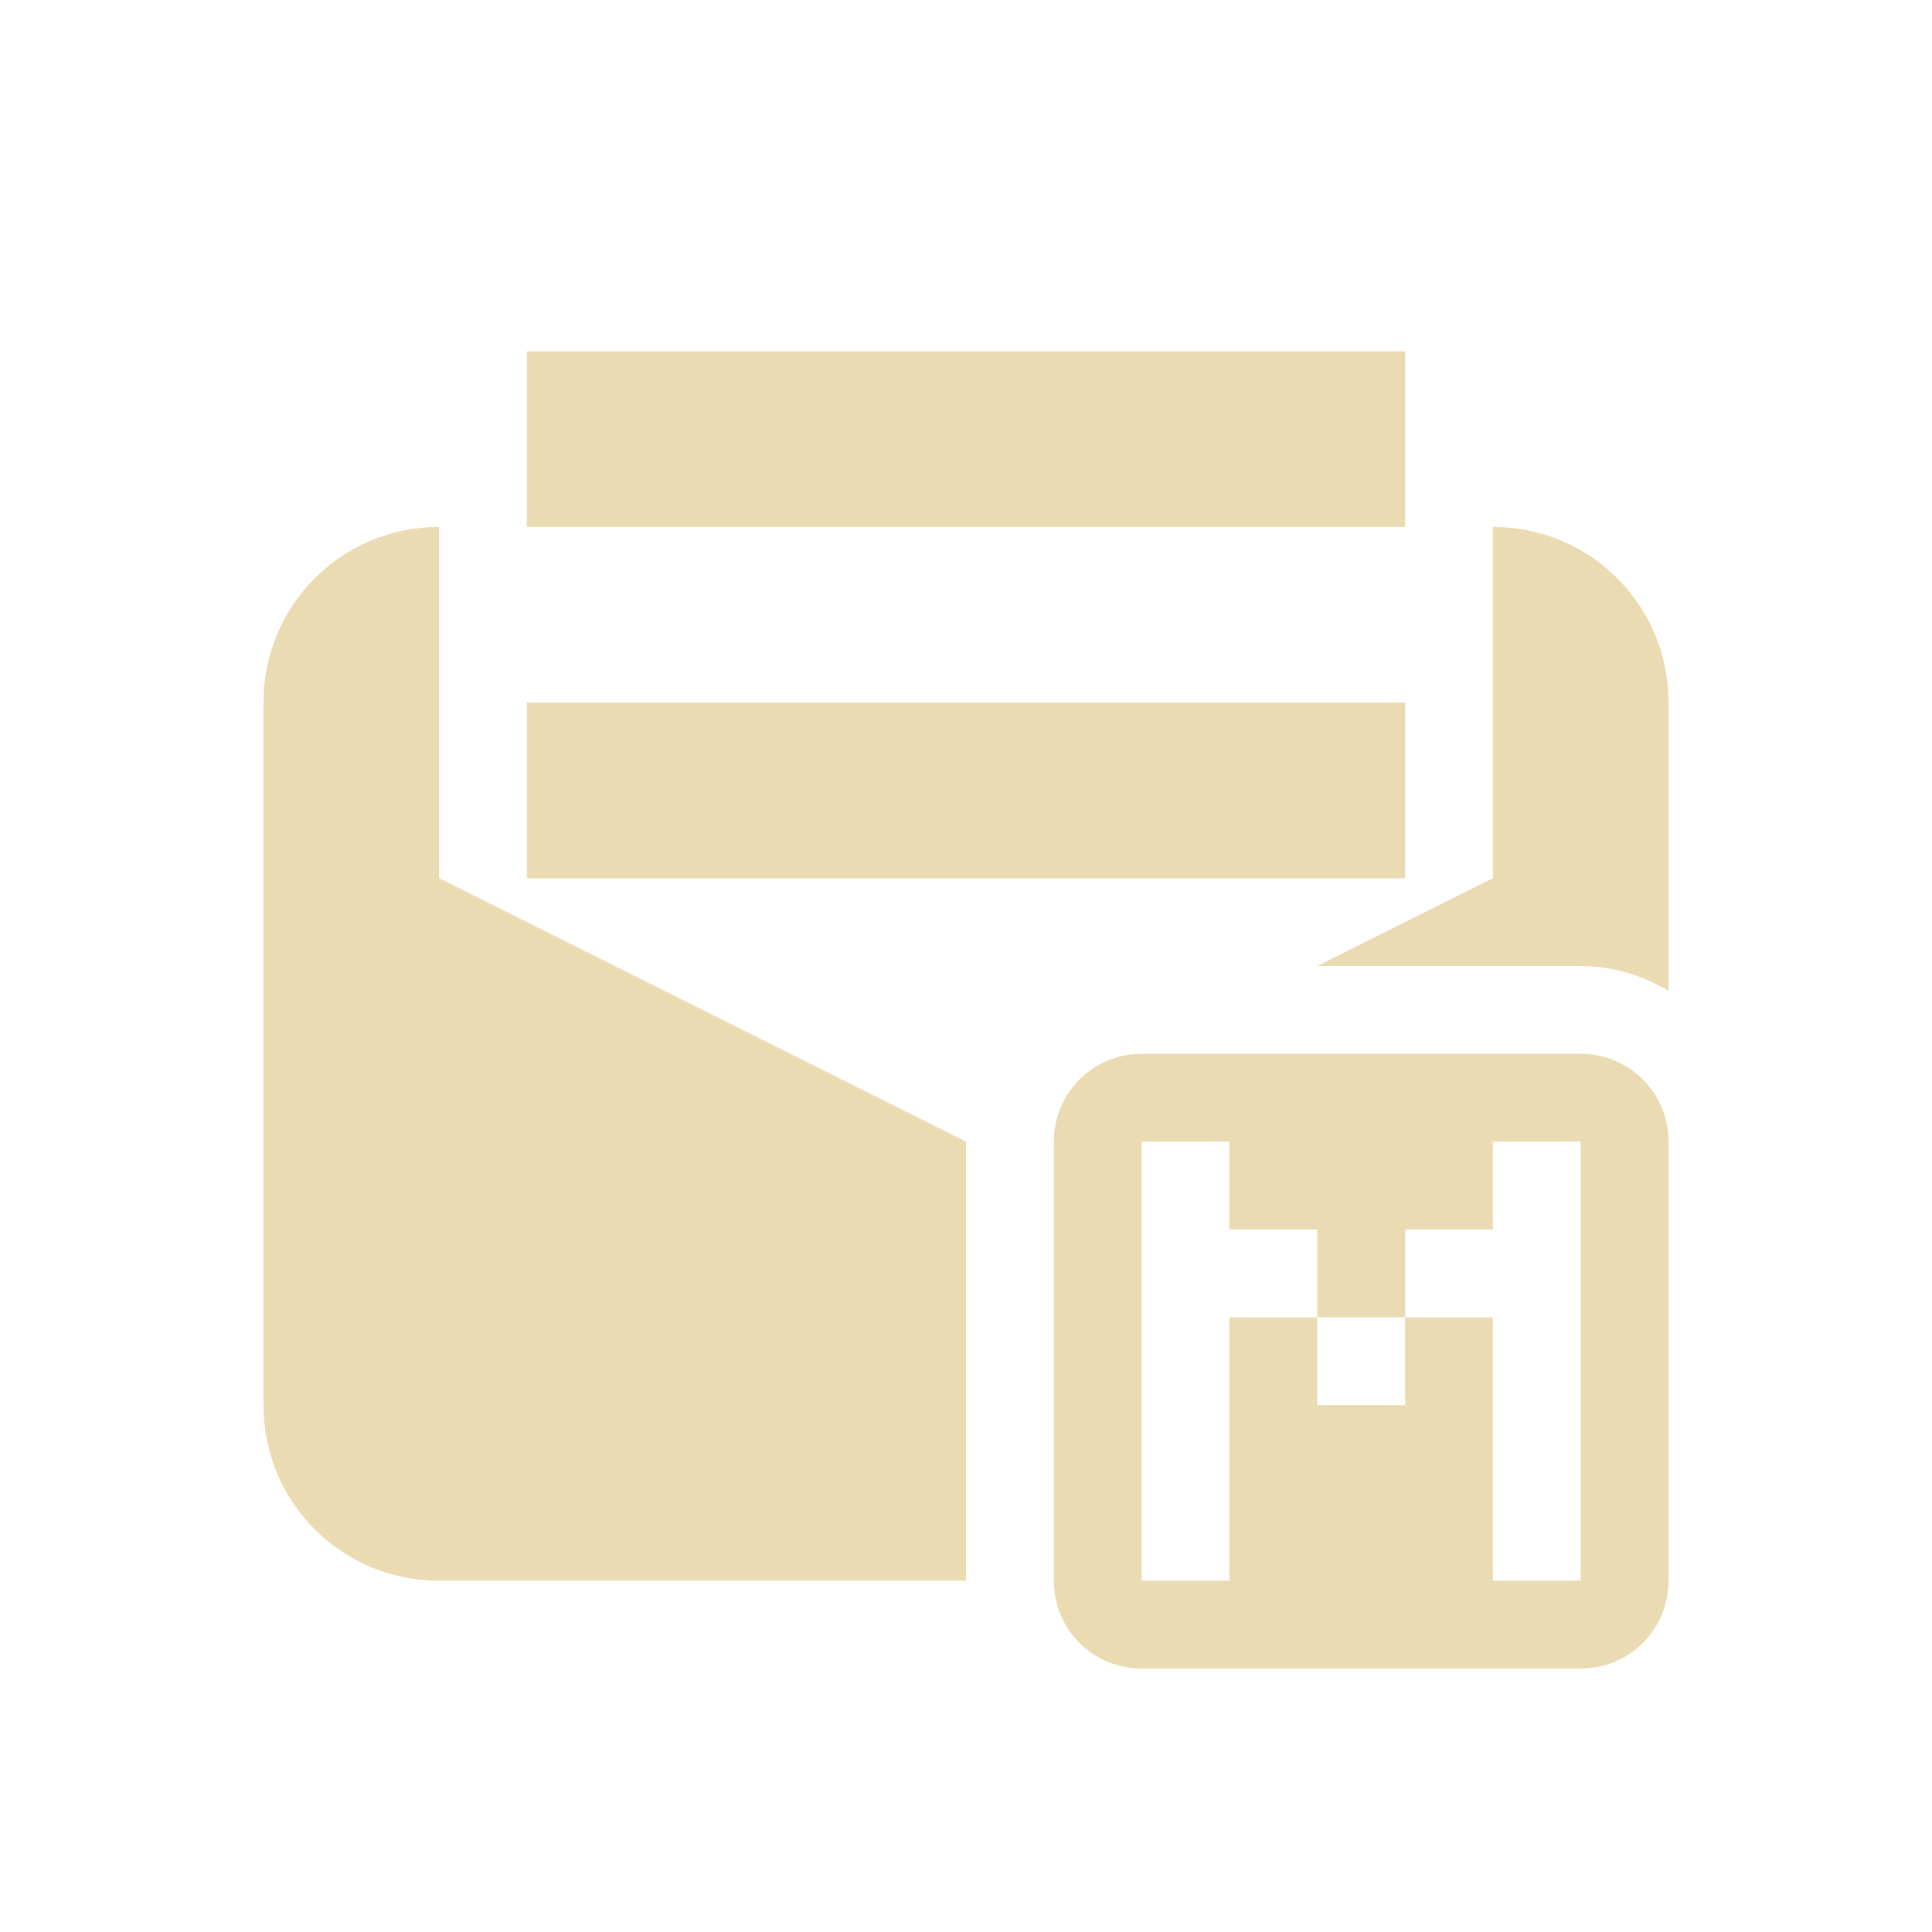
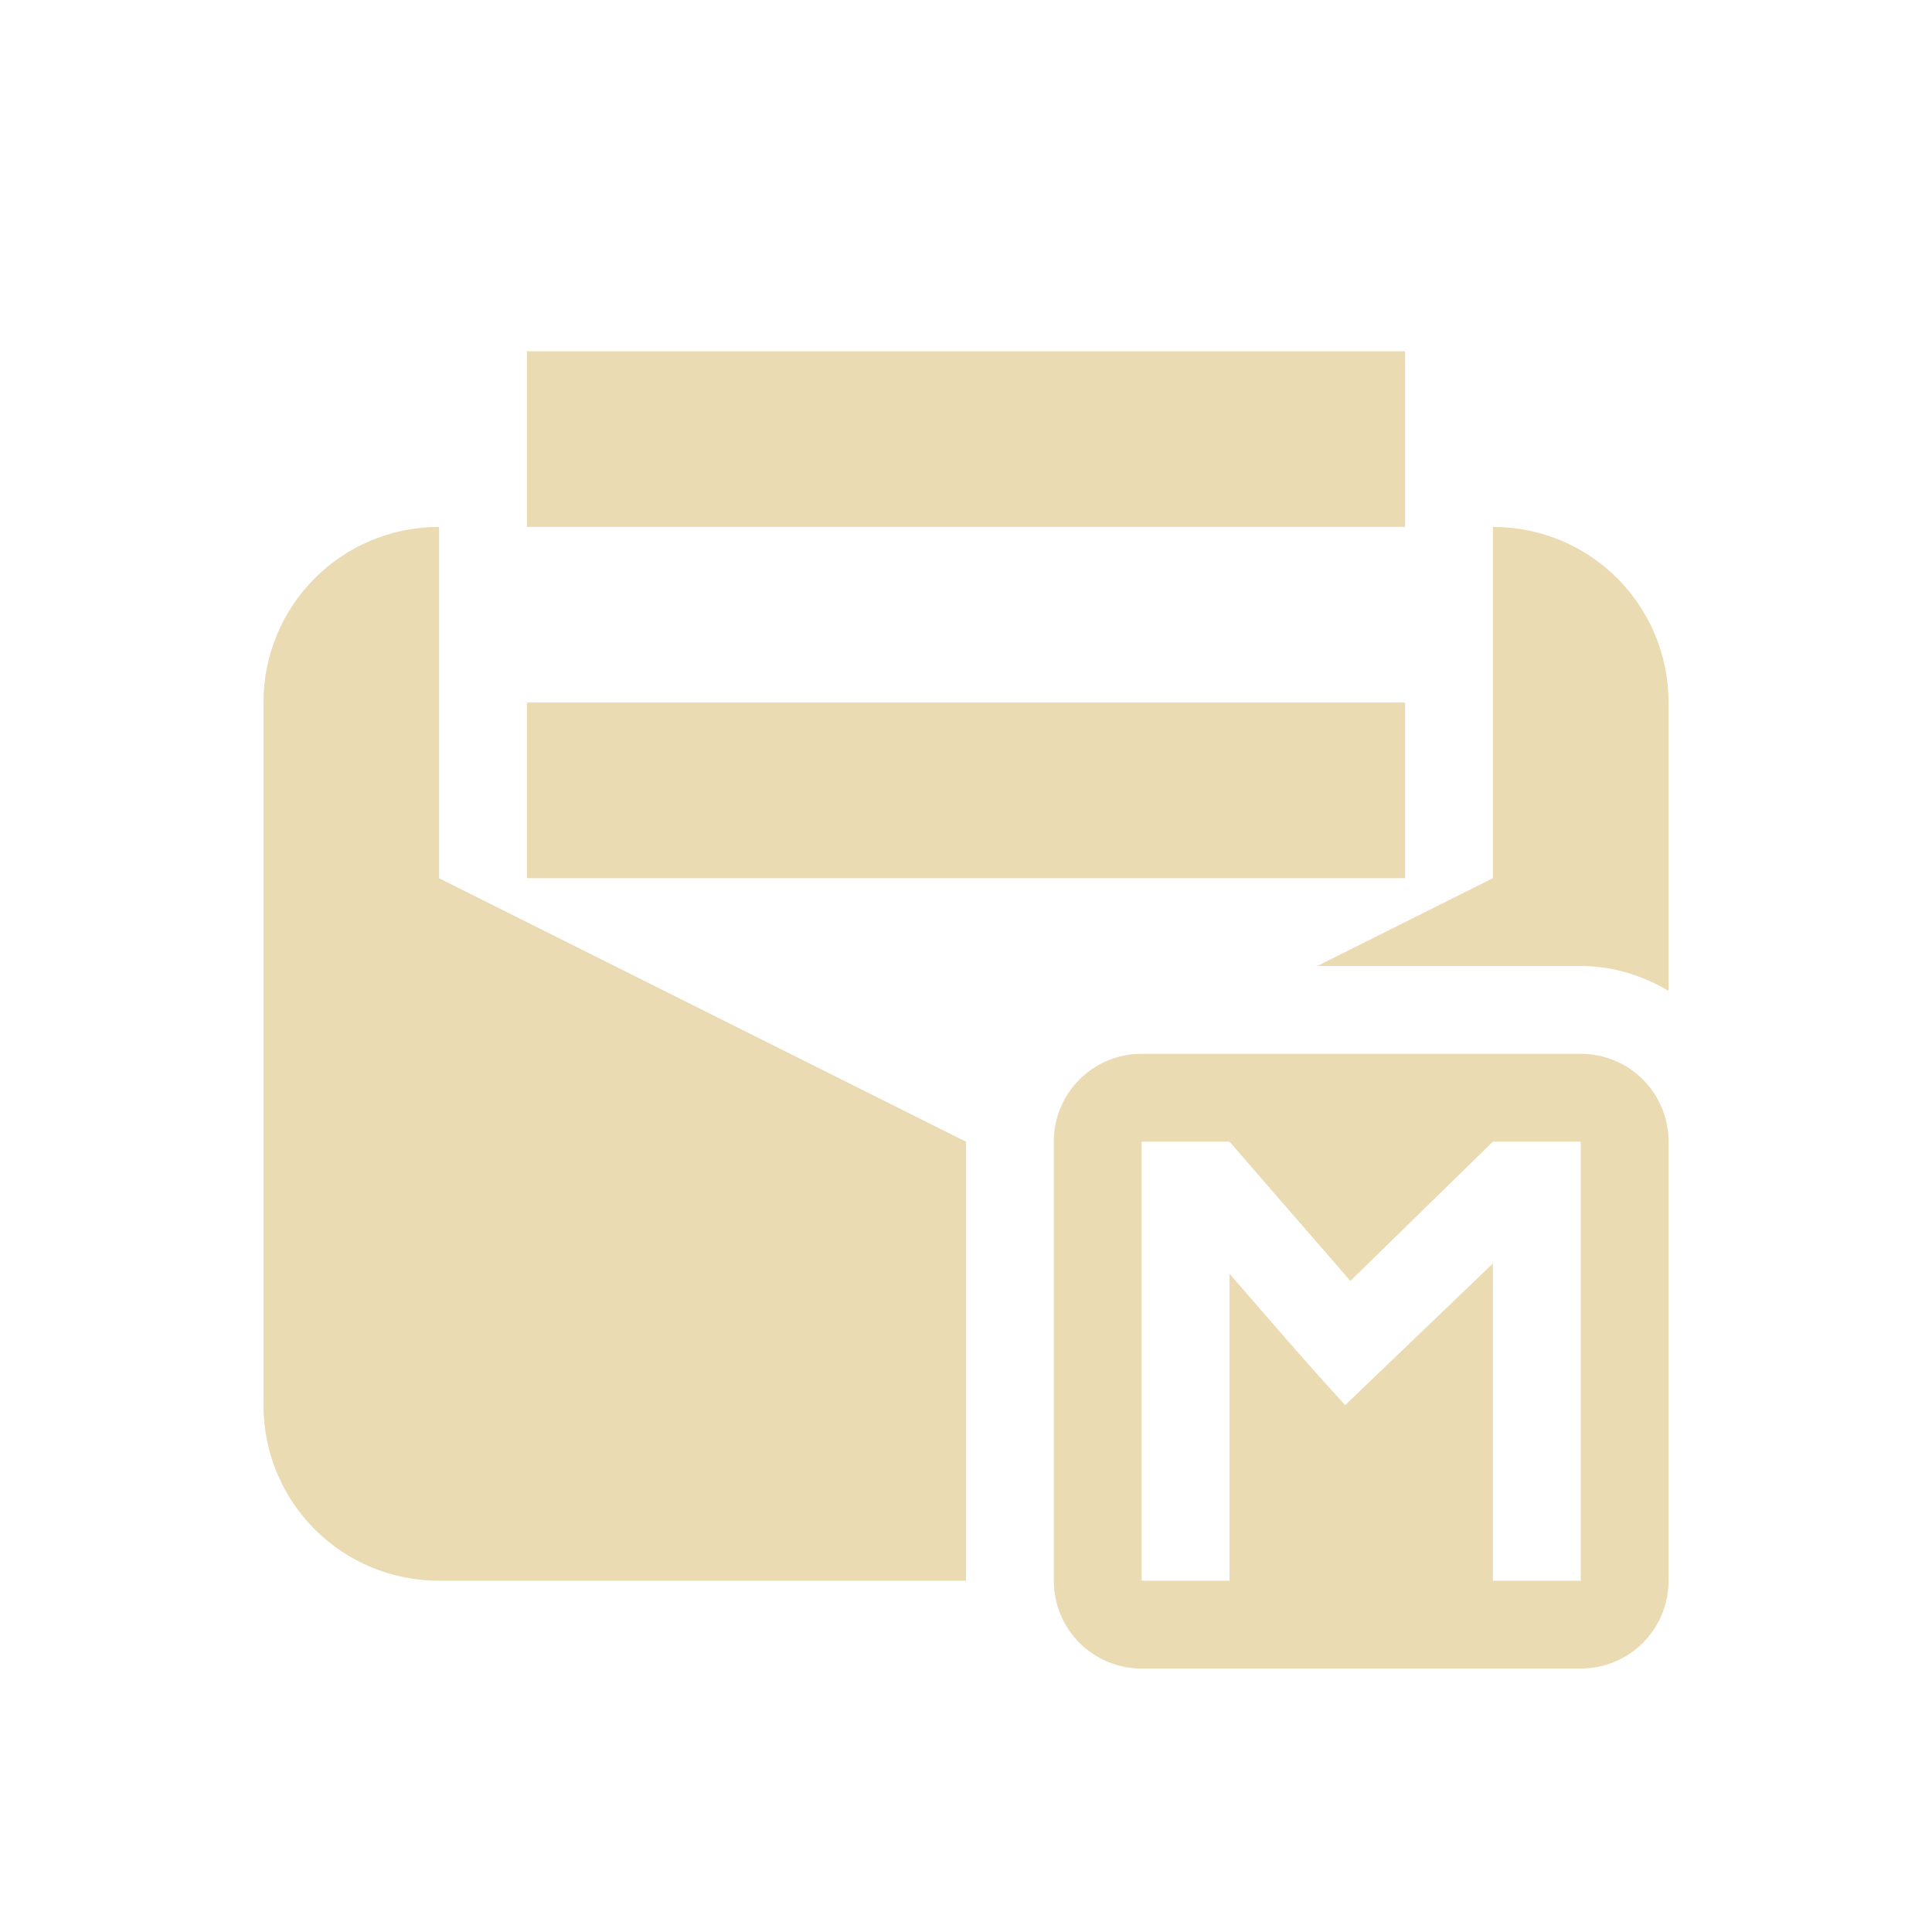
<svg xmlns="http://www.w3.org/2000/svg" width="22" height="22" version="1.1" viewBox="0 0 22 22">
  <defs>
-     <style id="current-color-scheme" type="text/css">
-    .ColorScheme-Text { color:#ebdbb2; } .ColorScheme-Highlight { color:#458588; }
-   </style>
+     <style type="text/css">.ColorScheme-Text { color:#ebdbb2; } .ColorScheme-Highlight { color:#458588; }</style>
  </defs>
-   <path style="fill:currentColor" class="ColorScheme-Text" d="M 6,4 6,6 16,6 16,4 6,4 Z M 5,6 C 3.892,6 3,6.892 3,8 l 0,8 c 0,1.108 0.892,2 2,2 l 6,0 0,-5 -6,-3 0,-4 z m 12,0 0,4 -2,1 3,0 c 0.364,0 0.703,0.108 1,0.283 L 19,8 C 19,6.892 18.108,6 17,6 Z M 6,8 6,10 16,10 16,8 6,8 Z m 7,4 c -0.554,0 -1,0.446 -1,1 l 0,5 c 0,0.554 0.446,1 1,1 l 5,0 c 0.554,0 1,-0.446 1,-1 l 0,-5 c 0,-0.554 -0.446,-1 -1,-1 l -5,0 z m 0,1 1,0 0,1 1,0 0,1 1,0 0,-1 1,0 0,-1 1,0 0,5 -1,0 0,-3 -1,0 0,1 -1,0 0,-1 -1,0 0,3 -1,0 0,-5 z" />
+   <path class="ColorScheme-Text" d="m6 4v2h10v-2zm-1 2c-1.108 0-2 0.892-2 2v8c0 1.108 0.892 2 2 2h6v-5l-6-3zm12 0v4l-2 1h3c0.364 0 0.704 0.108 1 0.283v-3.283c0-1.108-0.892-2-2-2zm-11 2v2h10v-2zm7 4c-0.554 0-1 0.446-1 1v5c0 0.554 0.446 1 1 1h5c0.554 0 1-0.446 1-1v-5c0-0.554-0.446-1-1-1zm0 1h1l1.377 1.586 1.623-1.586h1v5h-1v-3.613l-1.682 1.613c-0.44-0.477-0.879-0.992-1.318-1.496v3.496h-1z" fill="currentColor" />
</svg>
